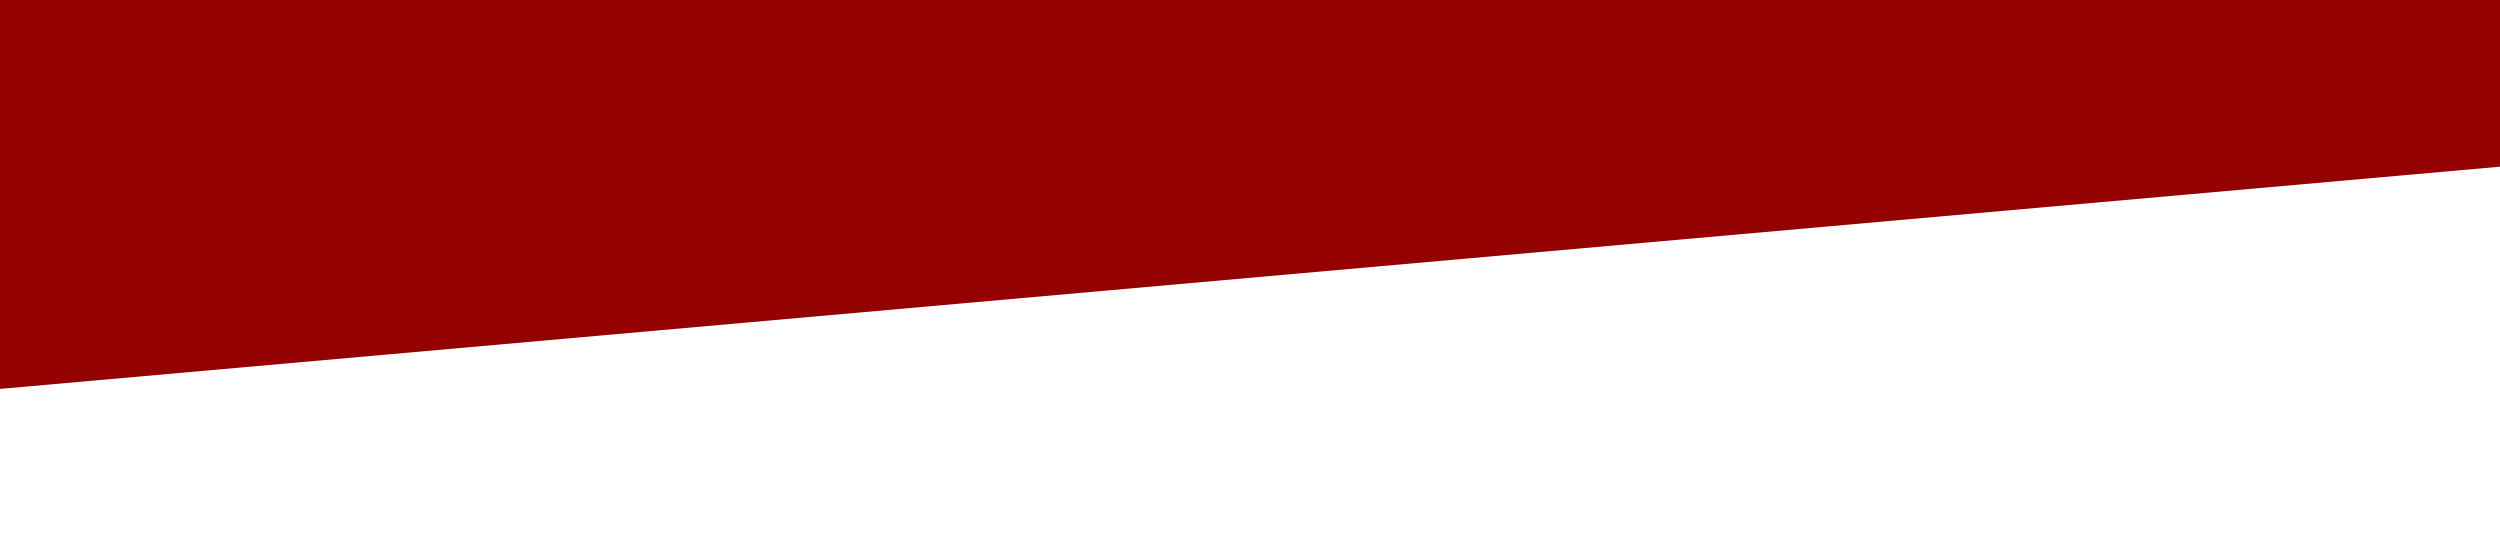
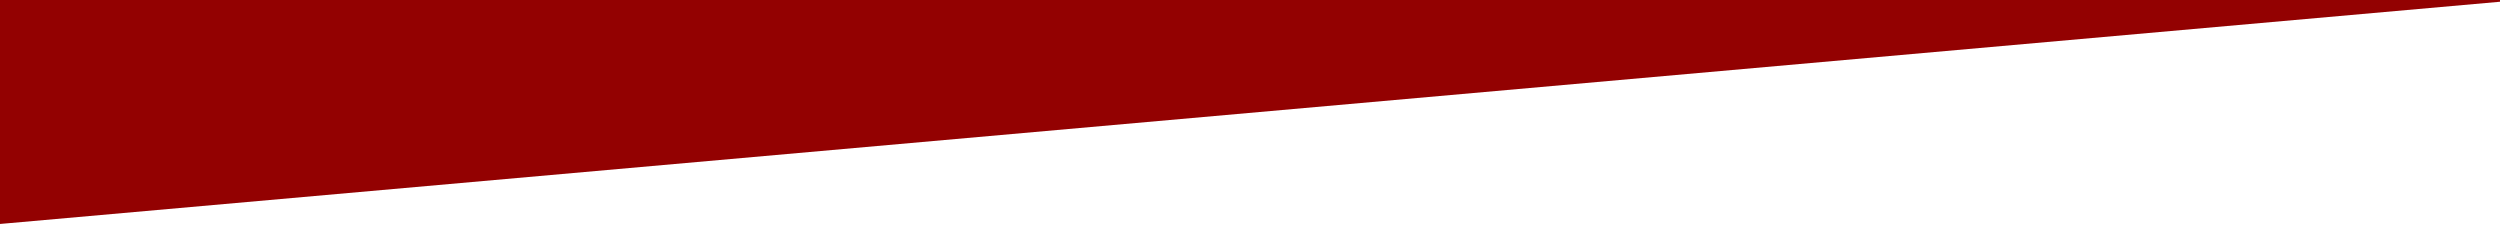
- <svg xmlns="http://www.w3.org/2000/svg" viewBox="0 0 1440 320">
+ <svg xmlns="http://www.w3.org/2000/svg" viewBox="0 95 1440 130">
  <path fill="#930101" fill-opacity="1" d="M0,224L1440,96L1440,0L0,0Z" />
</svg>
